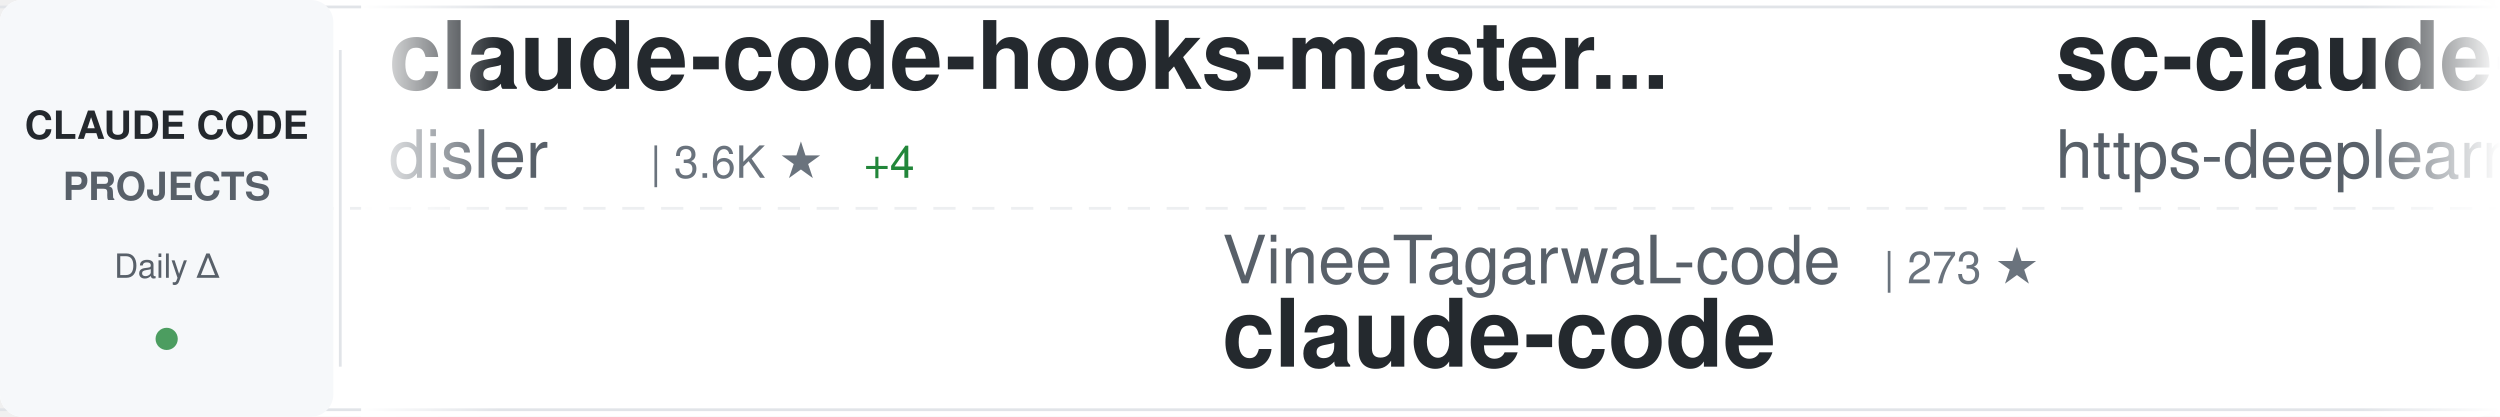
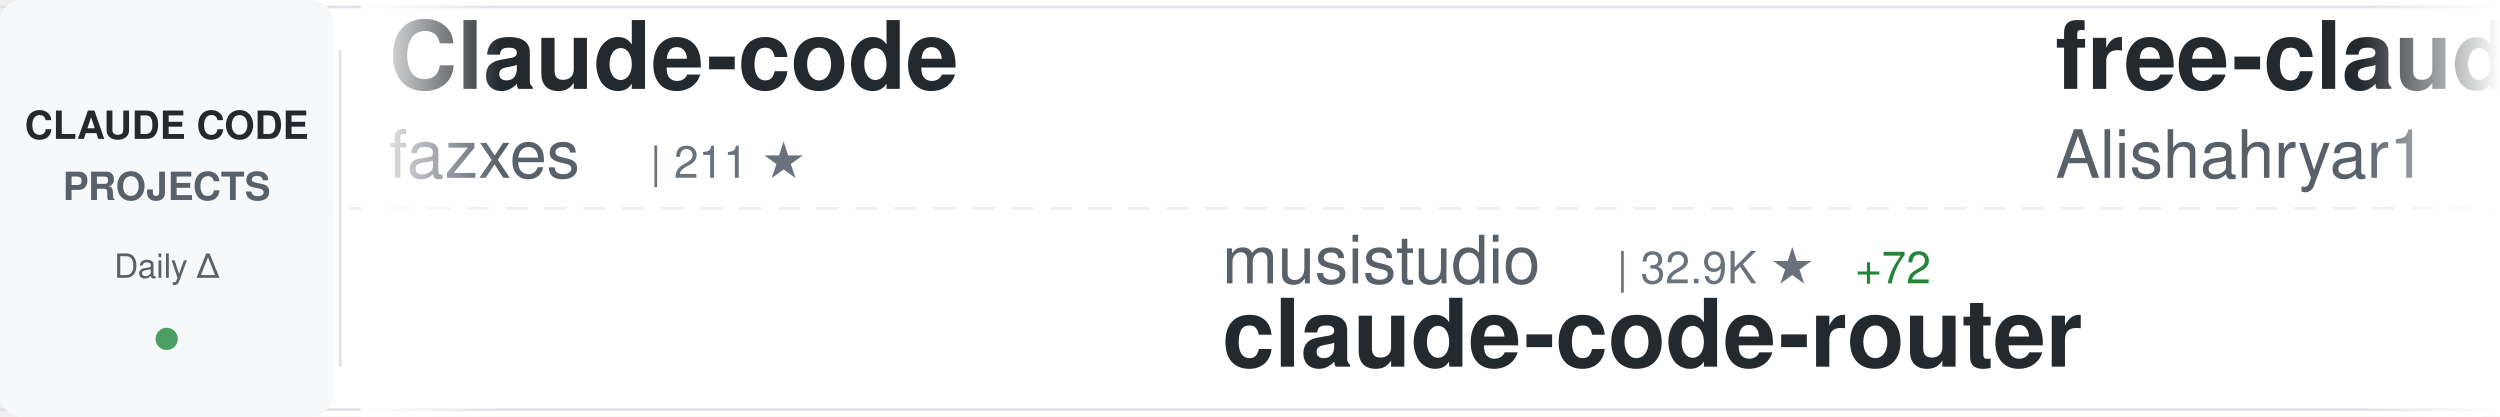
<svg xmlns="http://www.w3.org/2000/svg" width="900" height="150">
  <defs>
    <linearGradient id="awesomeLeftFade" x1="0%" y1="0%" x2="100%" y2="0%">
      <stop offset="0%" style="stop-color:#ffffff;stop-opacity:1" />
      <stop offset="100%" style="stop-color:#ffffff;stop-opacity:0" />
    </linearGradient>
    <linearGradient id="awesomeRightFade" x1="0%" y1="0%" x2="100%" y2="0%">
      <stop offset="0%" style="stop-color:#ffffff;stop-opacity:0" />
      <stop offset="100%" style="stop-color:#ffffff;stop-opacity:1" />
    </linearGradient>
  </defs>
  <rect width="900" height="150" fill="#ffffff" rx="8" />
  <rect x="0" y="2" width="900" height="1" fill="#e1e4e8" />
  <rect x="0" y="147" width="900" height="1" fill="#e1e4e8" />
  <line x1="0" y1="75" x2="900" y2="75" stroke="#e1e4e8" stroke-width="1" stroke-dasharray="8 6" opacity="0.6" />
  <rect x="0" y="0" width="120" height="150" fill="#f6f8fa" rx="8" />
  <text x="60" y="50" font-family="-apple-system, BlinkMacSystemFont, 'Segoe UI', Helvetica, Arial, sans-serif" font-size="14" font-weight="600" fill="#24292e" text-anchor="middle">CLAUDE CODE</text>
  <text x="60" y="72" font-family="-apple-system, BlinkMacSystemFont, 'Segoe UI', Helvetica, Arial, sans-serif" font-size="14" font-weight="600" fill="#586069" text-anchor="middle">PROJECTS</text>
  <text x="60" y="100" font-family="-apple-system, BlinkMacSystemFont, 'Segoe UI', Helvetica, Arial, sans-serif" font-size="12" font-weight="500" fill="#586069" text-anchor="middle">Daily Δ</text>
  <circle cx="60" cy="122" r="4" fill="#22863a" opacity="0.8" />
  <rect x="122" y="18" width="1" height="114" fill="#e1e4e8" />
  <clipPath id="awesomeTickerClip">
    <rect x="130" y="0" width="770" height="150" />
  </clipPath>
  <g clip-path="url(#awesomeTickerClip)">
    <g id="awesomeTickerItems">
      <animateTransform attributeName="transform" attributeType="XML" type="translate" from="0 0" to="-3000 0" dur="54s" repeatCount="indefinite" />
      <g transform="translate(0, 0)">
-         <text x="140" y="32" font-family="-apple-system, BlinkMacSystemFont, 'Segoe UI', Helvetica, Arial, sans-serif" font-size="34" font-weight="600" fill="#24292e">claude-code-hooks-master...</text>
-         <text x="140" y="64" font-family="-apple-system, BlinkMacSystemFont, 'Segoe UI', Helvetica, Arial, sans-serif" font-size="24" font-weight="400" fill="#586069">disler</text>
-         <text x="234" y="64" font-family="-apple-system, BlinkMacSystemFont, 'Segoe UI', Helvetica, Arial, sans-serif" font-size="16" font-weight="500" fill="#6a737d">| 3.6K ★</text>
-         <text x="311" y="64" font-family="-apple-system, BlinkMacSystemFont, 'Segoe UI', Helvetica, Arial, sans-serif" font-size="16" font-weight="500" fill="#22863a"> +4</text>
+         <text x="140" y="32" font-family="-apple-system, BlinkMacSystemFont, 'Segoe UI', Helvetica, Arial, sans-serif" font-size="34" font-weight="600" fill="#24292e">Claude-code</text>
+         <text x="140" y="64" font-family="-apple-system, BlinkMacSystemFont, 'Segoe UI', Helvetica, Arial, sans-serif" font-size="24" font-weight="400" fill="#586069">fazxes</text>
+         <text x="234" y="64" font-family="-apple-system, BlinkMacSystemFont, 'Segoe UI', Helvetica, Arial, sans-serif" font-size="16" font-weight="500" fill="#6a737d">| 211 ★</text>
      </g>
      <g transform="translate(300, 0)">
-         <text x="140" y="102" font-family="-apple-system, BlinkMacSystemFont, 'Segoe UI', Helvetica, Arial, sans-serif" font-size="24" font-weight="400" fill="#586069">VineeTagarwaL-code</text>
-         <text x="378" y="102" font-family="-apple-system, BlinkMacSystemFont, 'Segoe UI', Helvetica, Arial, sans-serif" font-size="16" font-weight="500" fill="#6a737d">| 273 ★</text>
-         <text x="140" y="132" font-family="-apple-system, BlinkMacSystemFont, 'Segoe UI', Helvetica, Arial, sans-serif" font-size="34" font-weight="600" fill="#24292e">claude-code</text>
+         <text x="140" y="102" font-family="-apple-system, BlinkMacSystemFont, 'Segoe UI', Helvetica, Arial, sans-serif" font-size="24" font-weight="400" fill="#586069">musistudio</text>
+         <text x="282" y="102" font-family="-apple-system, BlinkMacSystemFont, 'Segoe UI', Helvetica, Arial, sans-serif" font-size="16" font-weight="500" fill="#6a737d">| 32.9K ★</text>
+         <text x="368" y="102" font-family="-apple-system, BlinkMacSystemFont, 'Segoe UI', Helvetica, Arial, sans-serif" font-size="16" font-weight="500" fill="#22863a"> +72</text>
+         <text x="140" y="132" font-family="-apple-system, BlinkMacSystemFont, 'Segoe UI', Helvetica, Arial, sans-serif" font-size="34" font-weight="600" fill="#24292e">claude-code-router</text>
      </g>
      <g transform="translate(600, 0)">
-         <text x="140" y="32" font-family="-apple-system, BlinkMacSystemFont, 'Segoe UI', Helvetica, Arial, sans-serif" font-size="34" font-weight="600" fill="#24292e">sc-claude-code-files</text>
-         <text x="140" y="64" font-family="-apple-system, BlinkMacSystemFont, 'Segoe UI', Helvetica, Arial, sans-serif" font-size="24" font-weight="400" fill="#586069">https-deeplearning-ai</text>
-         <text x="414" y="64" font-family="-apple-system, BlinkMacSystemFont, 'Segoe UI', Helvetica, Arial, sans-serif" font-size="16" font-weight="500" fill="#6a737d">| 496 ★</text>
-         <text x="482" y="64" font-family="-apple-system, BlinkMacSystemFont, 'Segoe UI', Helvetica, Arial, sans-serif" font-size="16" font-weight="500" fill="#22863a"> +2</text>
+         <text x="140" y="32" font-family="-apple-system, BlinkMacSystemFont, 'Segoe UI', Helvetica, Arial, sans-serif" font-size="34" font-weight="600" fill="#24292e">free-claude-code</text>
+         <text x="140" y="64" font-family="-apple-system, BlinkMacSystemFont, 'Segoe UI', Helvetica, Arial, sans-serif" font-size="24" font-weight="400" fill="#586069">Alishahryar1</text>
+         <text x="306" y="64" font-family="-apple-system, BlinkMacSystemFont, 'Segoe UI', Helvetica, Arial, sans-serif" font-size="16" font-weight="500" fill="#6a737d">| 11.2K ★</text>
+         <text x="392" y="64" font-family="-apple-system, BlinkMacSystemFont, 'Segoe UI', Helvetica, Arial, sans-serif" font-size="16" font-weight="500" fill="#22863a"> +3.1K</text>
      </g>
      <g transform="translate(900, 0)">
-         <text x="140" y="102" font-family="-apple-system, BlinkMacSystemFont, 'Segoe UI', Helvetica, Arial, sans-serif" font-size="24" font-weight="400" fill="#586069">shareAI-lab</text>
-         <text x="294" y="102" font-family="-apple-system, BlinkMacSystemFont, 'Segoe UI', Helvetica, Arial, sans-serif" font-size="16" font-weight="500" fill="#6a737d">| 56.4K ★</text>
-         <text x="380" y="102" font-family="-apple-system, BlinkMacSystemFont, 'Segoe UI', Helvetica, Arial, sans-serif" font-size="16" font-weight="500" fill="#22863a"> +204</text>
-         <text x="140" y="132" font-family="-apple-system, BlinkMacSystemFont, 'Segoe UI', Helvetica, Arial, sans-serif" font-size="34" font-weight="600" fill="#24292e">learn-claude-code</text>
+         <text x="140" y="102" font-family="-apple-system, BlinkMacSystemFont, 'Segoe UI', Helvetica, Arial, sans-serif" font-size="24" font-weight="400" fill="#586069">guanshan</text>
+         <text x="258" y="102" font-family="-apple-system, BlinkMacSystemFont, 'Segoe UI', Helvetica, Arial, sans-serif" font-size="16" font-weight="500" fill="#6a737d">| 56 ★</text>
+         <text x="140" y="132" font-family="-apple-system, BlinkMacSystemFont, 'Segoe UI', Helvetica, Arial, sans-serif" font-size="34" font-weight="600" fill="#24292e">ClaudeCode</text>
      </g>
      <g transform="translate(1200, 0)">
-         <text x="140" y="32" font-family="-apple-system, BlinkMacSystemFont, 'Segoe UI', Helvetica, Arial, sans-serif" font-size="34" font-weight="600" fill="#24292e">claude-code-guide</text>
-         <text x="140" y="64" font-family="-apple-system, BlinkMacSystemFont, 'Segoe UI', Helvetica, Arial, sans-serif" font-size="24" font-weight="400" fill="#586069">Cranot</text>
-         <text x="234" y="64" font-family="-apple-system, BlinkMacSystemFont, 'Segoe UI', Helvetica, Arial, sans-serif" font-size="16" font-weight="500" fill="#6a737d">| 2.6K ★</text>
-         <text x="311" y="64" font-family="-apple-system, BlinkMacSystemFont, 'Segoe UI', Helvetica, Arial, sans-serif" font-size="16" font-weight="500" fill="#22863a"> +2</text>
+         <text x="140" y="32" font-family="-apple-system, BlinkMacSystemFont, 'Segoe UI', Helvetica, Arial, sans-serif" font-size="34" font-weight="600" fill="#24292e">claude-code</text>
+         <text x="140" y="64" font-family="-apple-system, BlinkMacSystemFont, 'Segoe UI', Helvetica, Arial, sans-serif" font-size="24" font-weight="400" fill="#586069">T-Lab-CUHKSZ</text>
+         <text x="306" y="64" font-family="-apple-system, BlinkMacSystemFont, 'Segoe UI', Helvetica, Arial, sans-serif" font-size="16" font-weight="500" fill="#6a737d">| 292 ★</text>
      </g>
      <g transform="translate(1500, 0)">
-         <text x="140" y="102" font-family="-apple-system, BlinkMacSystemFont, 'Segoe UI', Helvetica, Arial, sans-serif" font-size="24" font-weight="400" fill="#586069">RichardAtCT</text>
-         <text x="294" y="102" font-family="-apple-system, BlinkMacSystemFont, 'Segoe UI', Helvetica, Arial, sans-serif" font-size="16" font-weight="500" fill="#6a737d">| 2.5K ★</text>
-         <text x="371" y="102" font-family="-apple-system, BlinkMacSystemFont, 'Segoe UI', Helvetica, Arial, sans-serif" font-size="16" font-weight="500" fill="#22863a"> +3</text>
-         <text x="140" y="132" font-family="-apple-system, BlinkMacSystemFont, 'Segoe UI', Helvetica, Arial, sans-serif" font-size="34" font-weight="600" fill="#24292e">claude-code-telegram</text>
+         <text x="140" y="102" font-family="-apple-system, BlinkMacSystemFont, 'Segoe UI', Helvetica, Arial, sans-serif" font-size="24" font-weight="400" fill="#586069">VoltAgent</text>
+         <text x="270" y="102" font-family="-apple-system, BlinkMacSystemFont, 'Segoe UI', Helvetica, Arial, sans-serif" font-size="16" font-weight="500" fill="#6a737d">| 18.3K ★</text>
+         <text x="356" y="102" font-family="-apple-system, BlinkMacSystemFont, 'Segoe UI', Helvetica, Arial, sans-serif" font-size="16" font-weight="500" fill="#22863a"> +109</text>
+         <text x="140" y="132" font-family="-apple-system, BlinkMacSystemFont, 'Segoe UI', Helvetica, Arial, sans-serif" font-size="34" font-weight="600" fill="#24292e">awesome-claude-code-suba...</text>
      </g>
      <g transform="translate(1800, 0)">
-         <text x="140" y="32" font-family="-apple-system, BlinkMacSystemFont, 'Segoe UI', Helvetica, Arial, sans-serif" font-size="34" font-weight="600" fill="#24292e">claude-code-analysis</text>
-         <text x="140" y="64" font-family="-apple-system, BlinkMacSystemFont, 'Segoe UI', Helvetica, Arial, sans-serif" font-size="24" font-weight="400" fill="#586069">liuup</text>
-         <text x="222" y="64" font-family="-apple-system, BlinkMacSystemFont, 'Segoe UI', Helvetica, Arial, sans-serif" font-size="16" font-weight="500" fill="#6a737d">| 2.0K ★</text>
-         <text x="299" y="64" font-family="-apple-system, BlinkMacSystemFont, 'Segoe UI', Helvetica, Arial, sans-serif" font-size="16" font-weight="500" fill="#22863a"> +19</text>
+         <text x="140" y="32" font-family="-apple-system, BlinkMacSystemFont, 'Segoe UI', Helvetica, Arial, sans-serif" font-size="34" font-weight="600" fill="#24292e">claude-code-tudou</text>
+         <text x="140" y="64" font-family="-apple-system, BlinkMacSystemFont, 'Segoe UI', Helvetica, Arial, sans-serif" font-size="24" font-weight="400" fill="#586069">AICoderTudou</text>
+         <text x="306" y="64" font-family="-apple-system, BlinkMacSystemFont, 'Segoe UI', Helvetica, Arial, sans-serif" font-size="16" font-weight="500" fill="#6a737d">| 495 ★</text>
      </g>
      <g transform="translate(2100, 0)">
-         <text x="140" y="102" font-family="-apple-system, BlinkMacSystemFont, 'Segoe UI', Helvetica, Arial, sans-serif" font-size="24" font-weight="400" fill="#586069">AICoderTudou</text>
-         <text x="306" y="102" font-family="-apple-system, BlinkMacSystemFont, 'Segoe UI', Helvetica, Arial, sans-serif" font-size="16" font-weight="500" fill="#6a737d">| 495 ★</text>
-         <text x="140" y="132" font-family="-apple-system, BlinkMacSystemFont, 'Segoe UI', Helvetica, Arial, sans-serif" font-size="34" font-weight="600" fill="#24292e">claude-code-tudou</text>
+         <text x="140" y="102" font-family="-apple-system, BlinkMacSystemFont, 'Segoe UI', Helvetica, Arial, sans-serif" font-size="24" font-weight="400" fill="#586069">anthropics</text>
+         <text x="282" y="102" font-family="-apple-system, BlinkMacSystemFont, 'Segoe UI', Helvetica, Arial, sans-serif" font-size="16" font-weight="500" fill="#6a737d">| 123.8K ★</text>
+         <text x="377" y="102" font-family="-apple-system, BlinkMacSystemFont, 'Segoe UI', Helvetica, Arial, sans-serif" font-size="16" font-weight="500" fill="#22863a"> +414</text>
+         <text x="140" y="132" font-family="-apple-system, BlinkMacSystemFont, 'Segoe UI', Helvetica, Arial, sans-serif" font-size="34" font-weight="600" fill="#24292e">skills</text>
      </g>
      <g transform="translate(2400, 0)">
-         <text x="140" y="32" font-family="-apple-system, BlinkMacSystemFont, 'Segoe UI', Helvetica, Arial, sans-serif" font-size="34" font-weight="600" fill="#24292e">claude-code-reverse</text>
-         <text x="140" y="64" font-family="-apple-system, BlinkMacSystemFont, 'Segoe UI', Helvetica, Arial, sans-serif" font-size="24" font-weight="400" fill="#586069">Yuyz0112</text>
-         <text x="258" y="64" font-family="-apple-system, BlinkMacSystemFont, 'Segoe UI', Helvetica, Arial, sans-serif" font-size="16" font-weight="500" fill="#6a737d">| 2.4K ★</text>
+         <text x="140" y="32" font-family="-apple-system, BlinkMacSystemFont, 'Segoe UI', Helvetica, Arial, sans-serif" font-size="34" font-weight="600" fill="#24292e">claude-code</text>
+         <text x="140" y="64" font-family="-apple-system, BlinkMacSystemFont, 'Segoe UI', Helvetica, Arial, sans-serif" font-size="24" font-weight="400" fill="#586069">codeaashu</text>
+         <text x="270" y="64" font-family="-apple-system, BlinkMacSystemFont, 'Segoe UI', Helvetica, Arial, sans-serif" font-size="16" font-weight="500" fill="#6a737d">| 2.3K ★</text>
+         <text x="347" y="64" font-family="-apple-system, BlinkMacSystemFont, 'Segoe UI', Helvetica, Arial, sans-serif" font-size="16" font-weight="500" fill="#22863a"> +15</text>
      </g>
      <g transform="translate(2700, 0)">
-         <text x="140" y="102" font-family="-apple-system, BlinkMacSystemFont, 'Segoe UI', Helvetica, Arial, sans-serif" font-size="24" font-weight="400" fill="#586069">forrestchang</text>
-         <text x="306" y="102" font-family="-apple-system, BlinkMacSystemFont, 'Segoe UI', Helvetica, Arial, sans-serif" font-size="16" font-weight="500" fill="#6a737d">| 85.9K ★</text>
-         <text x="392" y="102" font-family="-apple-system, BlinkMacSystemFont, 'Segoe UI', Helvetica, Arial, sans-serif" font-size="16" font-weight="500" fill="#22863a"> +3.5K</text>
-         <text x="140" y="132" font-family="-apple-system, BlinkMacSystemFont, 'Segoe UI', Helvetica, Arial, sans-serif" font-size="34" font-weight="600" fill="#24292e">andrej-karpathy-skills</text>
+         <text x="140" y="102" font-family="-apple-system, BlinkMacSystemFont, 'Segoe UI', Helvetica, Arial, sans-serif" font-size="24" font-weight="400" fill="#586069">Donchitos</text>
+         <text x="270" y="102" font-family="-apple-system, BlinkMacSystemFont, 'Segoe UI', Helvetica, Arial, sans-serif" font-size="16" font-weight="500" fill="#6a737d">| 16.1K ★</text>
+         <text x="356" y="102" font-family="-apple-system, BlinkMacSystemFont, 'Segoe UI', Helvetica, Arial, sans-serif" font-size="16" font-weight="500" fill="#22863a"> +144</text>
+         <text x="140" y="132" font-family="-apple-system, BlinkMacSystemFont, 'Segoe UI', Helvetica, Arial, sans-serif" font-size="34" font-weight="600" fill="#24292e">Claude-Code-Game-Studios</text>
      </g>
      <g transform="translate(3000, 0)">
-         <text x="140" y="32" font-family="-apple-system, BlinkMacSystemFont, 'Segoe UI', Helvetica, Arial, sans-serif" font-size="34" font-weight="600" fill="#24292e">claude-code-hooks-master...</text>
-         <text x="140" y="64" font-family="-apple-system, BlinkMacSystemFont, 'Segoe UI', Helvetica, Arial, sans-serif" font-size="24" font-weight="400" fill="#586069">disler</text>
-         <text x="234" y="64" font-family="-apple-system, BlinkMacSystemFont, 'Segoe UI', Helvetica, Arial, sans-serif" font-size="16" font-weight="500" fill="#6a737d">| 3.6K ★</text>
-         <text x="311" y="64" font-family="-apple-system, BlinkMacSystemFont, 'Segoe UI', Helvetica, Arial, sans-serif" font-size="16" font-weight="500" fill="#22863a"> +4</text>
+         <text x="140" y="32" font-family="-apple-system, BlinkMacSystemFont, 'Segoe UI', Helvetica, Arial, sans-serif" font-size="34" font-weight="600" fill="#24292e">Claude-code</text>
+         <text x="140" y="64" font-family="-apple-system, BlinkMacSystemFont, 'Segoe UI', Helvetica, Arial, sans-serif" font-size="24" font-weight="400" fill="#586069">fazxes</text>
+         <text x="234" y="64" font-family="-apple-system, BlinkMacSystemFont, 'Segoe UI', Helvetica, Arial, sans-serif" font-size="16" font-weight="500" fill="#6a737d">| 211 ★</text>
      </g>
      <g transform="translate(3300, 0)">
-         <text x="140" y="102" font-family="-apple-system, BlinkMacSystemFont, 'Segoe UI', Helvetica, Arial, sans-serif" font-size="24" font-weight="400" fill="#586069">VineeTagarwaL-code</text>
-         <text x="378" y="102" font-family="-apple-system, BlinkMacSystemFont, 'Segoe UI', Helvetica, Arial, sans-serif" font-size="16" font-weight="500" fill="#6a737d">| 273 ★</text>
-         <text x="140" y="132" font-family="-apple-system, BlinkMacSystemFont, 'Segoe UI', Helvetica, Arial, sans-serif" font-size="34" font-weight="600" fill="#24292e">claude-code</text>
+         <text x="140" y="102" font-family="-apple-system, BlinkMacSystemFont, 'Segoe UI', Helvetica, Arial, sans-serif" font-size="24" font-weight="400" fill="#586069">musistudio</text>
+         <text x="282" y="102" font-family="-apple-system, BlinkMacSystemFont, 'Segoe UI', Helvetica, Arial, sans-serif" font-size="16" font-weight="500" fill="#6a737d">| 32.9K ★</text>
+         <text x="368" y="102" font-family="-apple-system, BlinkMacSystemFont, 'Segoe UI', Helvetica, Arial, sans-serif" font-size="16" font-weight="500" fill="#22863a"> +72</text>
+         <text x="140" y="132" font-family="-apple-system, BlinkMacSystemFont, 'Segoe UI', Helvetica, Arial, sans-serif" font-size="34" font-weight="600" fill="#24292e">claude-code-router</text>
      </g>
      <g transform="translate(3600, 0)">
-         <text x="140" y="32" font-family="-apple-system, BlinkMacSystemFont, 'Segoe UI', Helvetica, Arial, sans-serif" font-size="34" font-weight="600" fill="#24292e">sc-claude-code-files</text>
-         <text x="140" y="64" font-family="-apple-system, BlinkMacSystemFont, 'Segoe UI', Helvetica, Arial, sans-serif" font-size="24" font-weight="400" fill="#586069">https-deeplearning-ai</text>
-         <text x="414" y="64" font-family="-apple-system, BlinkMacSystemFont, 'Segoe UI', Helvetica, Arial, sans-serif" font-size="16" font-weight="500" fill="#6a737d">| 496 ★</text>
-         <text x="482" y="64" font-family="-apple-system, BlinkMacSystemFont, 'Segoe UI', Helvetica, Arial, sans-serif" font-size="16" font-weight="500" fill="#22863a"> +2</text>
+         <text x="140" y="32" font-family="-apple-system, BlinkMacSystemFont, 'Segoe UI', Helvetica, Arial, sans-serif" font-size="34" font-weight="600" fill="#24292e">free-claude-code</text>
+         <text x="140" y="64" font-family="-apple-system, BlinkMacSystemFont, 'Segoe UI', Helvetica, Arial, sans-serif" font-size="24" font-weight="400" fill="#586069">Alishahryar1</text>
+         <text x="306" y="64" font-family="-apple-system, BlinkMacSystemFont, 'Segoe UI', Helvetica, Arial, sans-serif" font-size="16" font-weight="500" fill="#6a737d">| 11.2K ★</text>
+         <text x="392" y="64" font-family="-apple-system, BlinkMacSystemFont, 'Segoe UI', Helvetica, Arial, sans-serif" font-size="16" font-weight="500" fill="#22863a"> +3.1K</text>
      </g>
      <g transform="translate(3900, 0)">
-         <text x="140" y="102" font-family="-apple-system, BlinkMacSystemFont, 'Segoe UI', Helvetica, Arial, sans-serif" font-size="24" font-weight="400" fill="#586069">shareAI-lab</text>
-         <text x="294" y="102" font-family="-apple-system, BlinkMacSystemFont, 'Segoe UI', Helvetica, Arial, sans-serif" font-size="16" font-weight="500" fill="#6a737d">| 56.4K ★</text>
-         <text x="380" y="102" font-family="-apple-system, BlinkMacSystemFont, 'Segoe UI', Helvetica, Arial, sans-serif" font-size="16" font-weight="500" fill="#22863a"> +204</text>
-         <text x="140" y="132" font-family="-apple-system, BlinkMacSystemFont, 'Segoe UI', Helvetica, Arial, sans-serif" font-size="34" font-weight="600" fill="#24292e">learn-claude-code</text>
+         <text x="140" y="102" font-family="-apple-system, BlinkMacSystemFont, 'Segoe UI', Helvetica, Arial, sans-serif" font-size="24" font-weight="400" fill="#586069">guanshan</text>
+         <text x="258" y="102" font-family="-apple-system, BlinkMacSystemFont, 'Segoe UI', Helvetica, Arial, sans-serif" font-size="16" font-weight="500" fill="#6a737d">| 56 ★</text>
+         <text x="140" y="132" font-family="-apple-system, BlinkMacSystemFont, 'Segoe UI', Helvetica, Arial, sans-serif" font-size="34" font-weight="600" fill="#24292e">ClaudeCode</text>
      </g>
    </g>
  </g>
  <rect x="130" y="0" width="50" height="150" fill="url(#awesomeLeftFade)" />
  <rect x="850" y="0" width="50" height="150" fill="url(#awesomeRightFade)" />
</svg>
